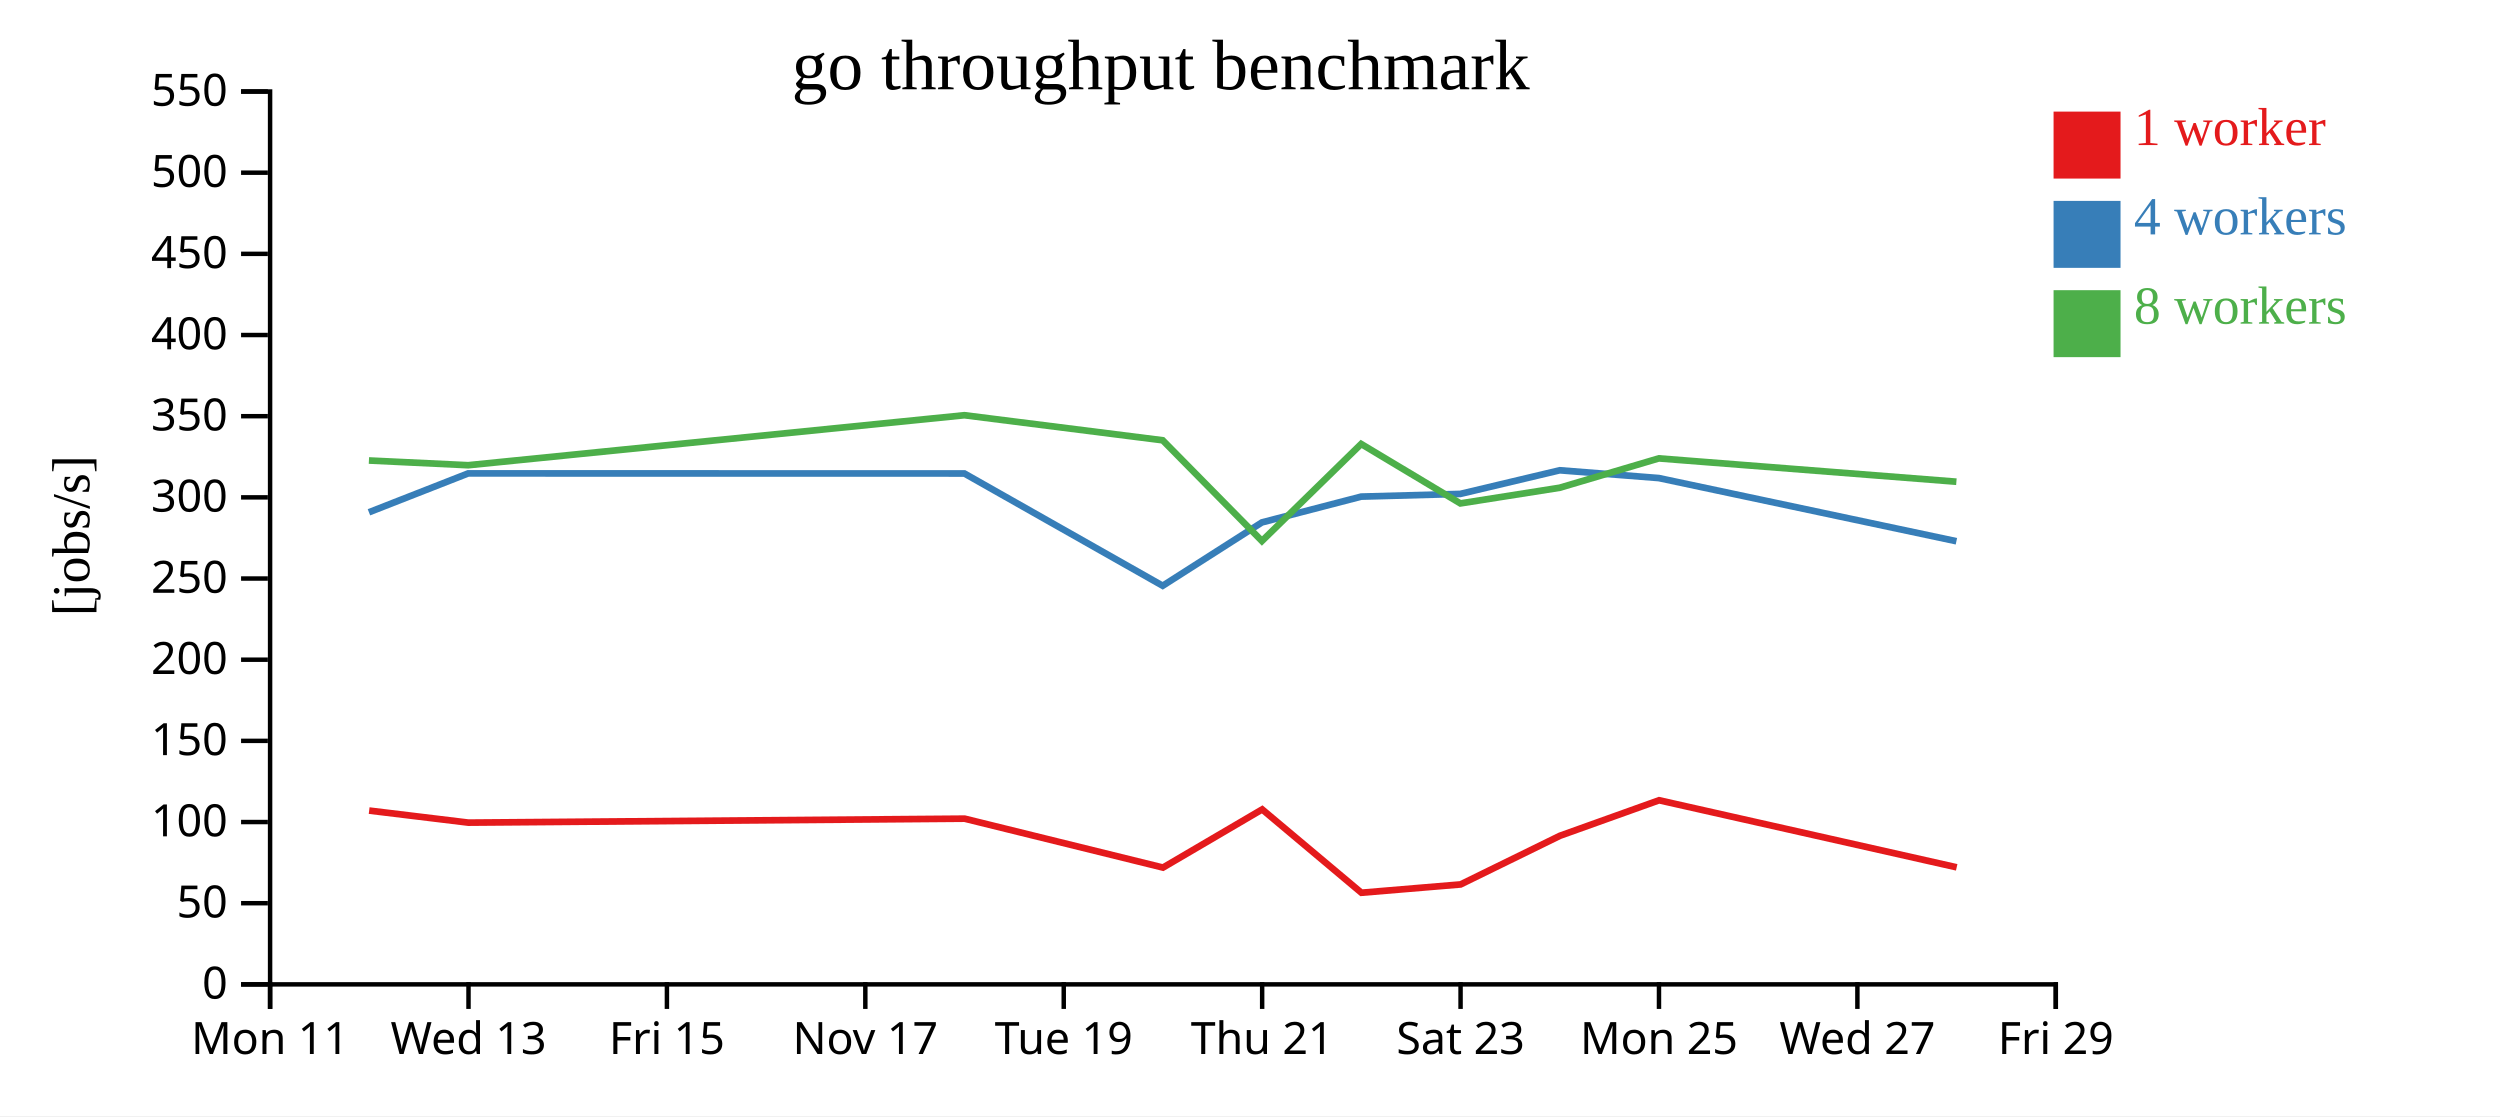
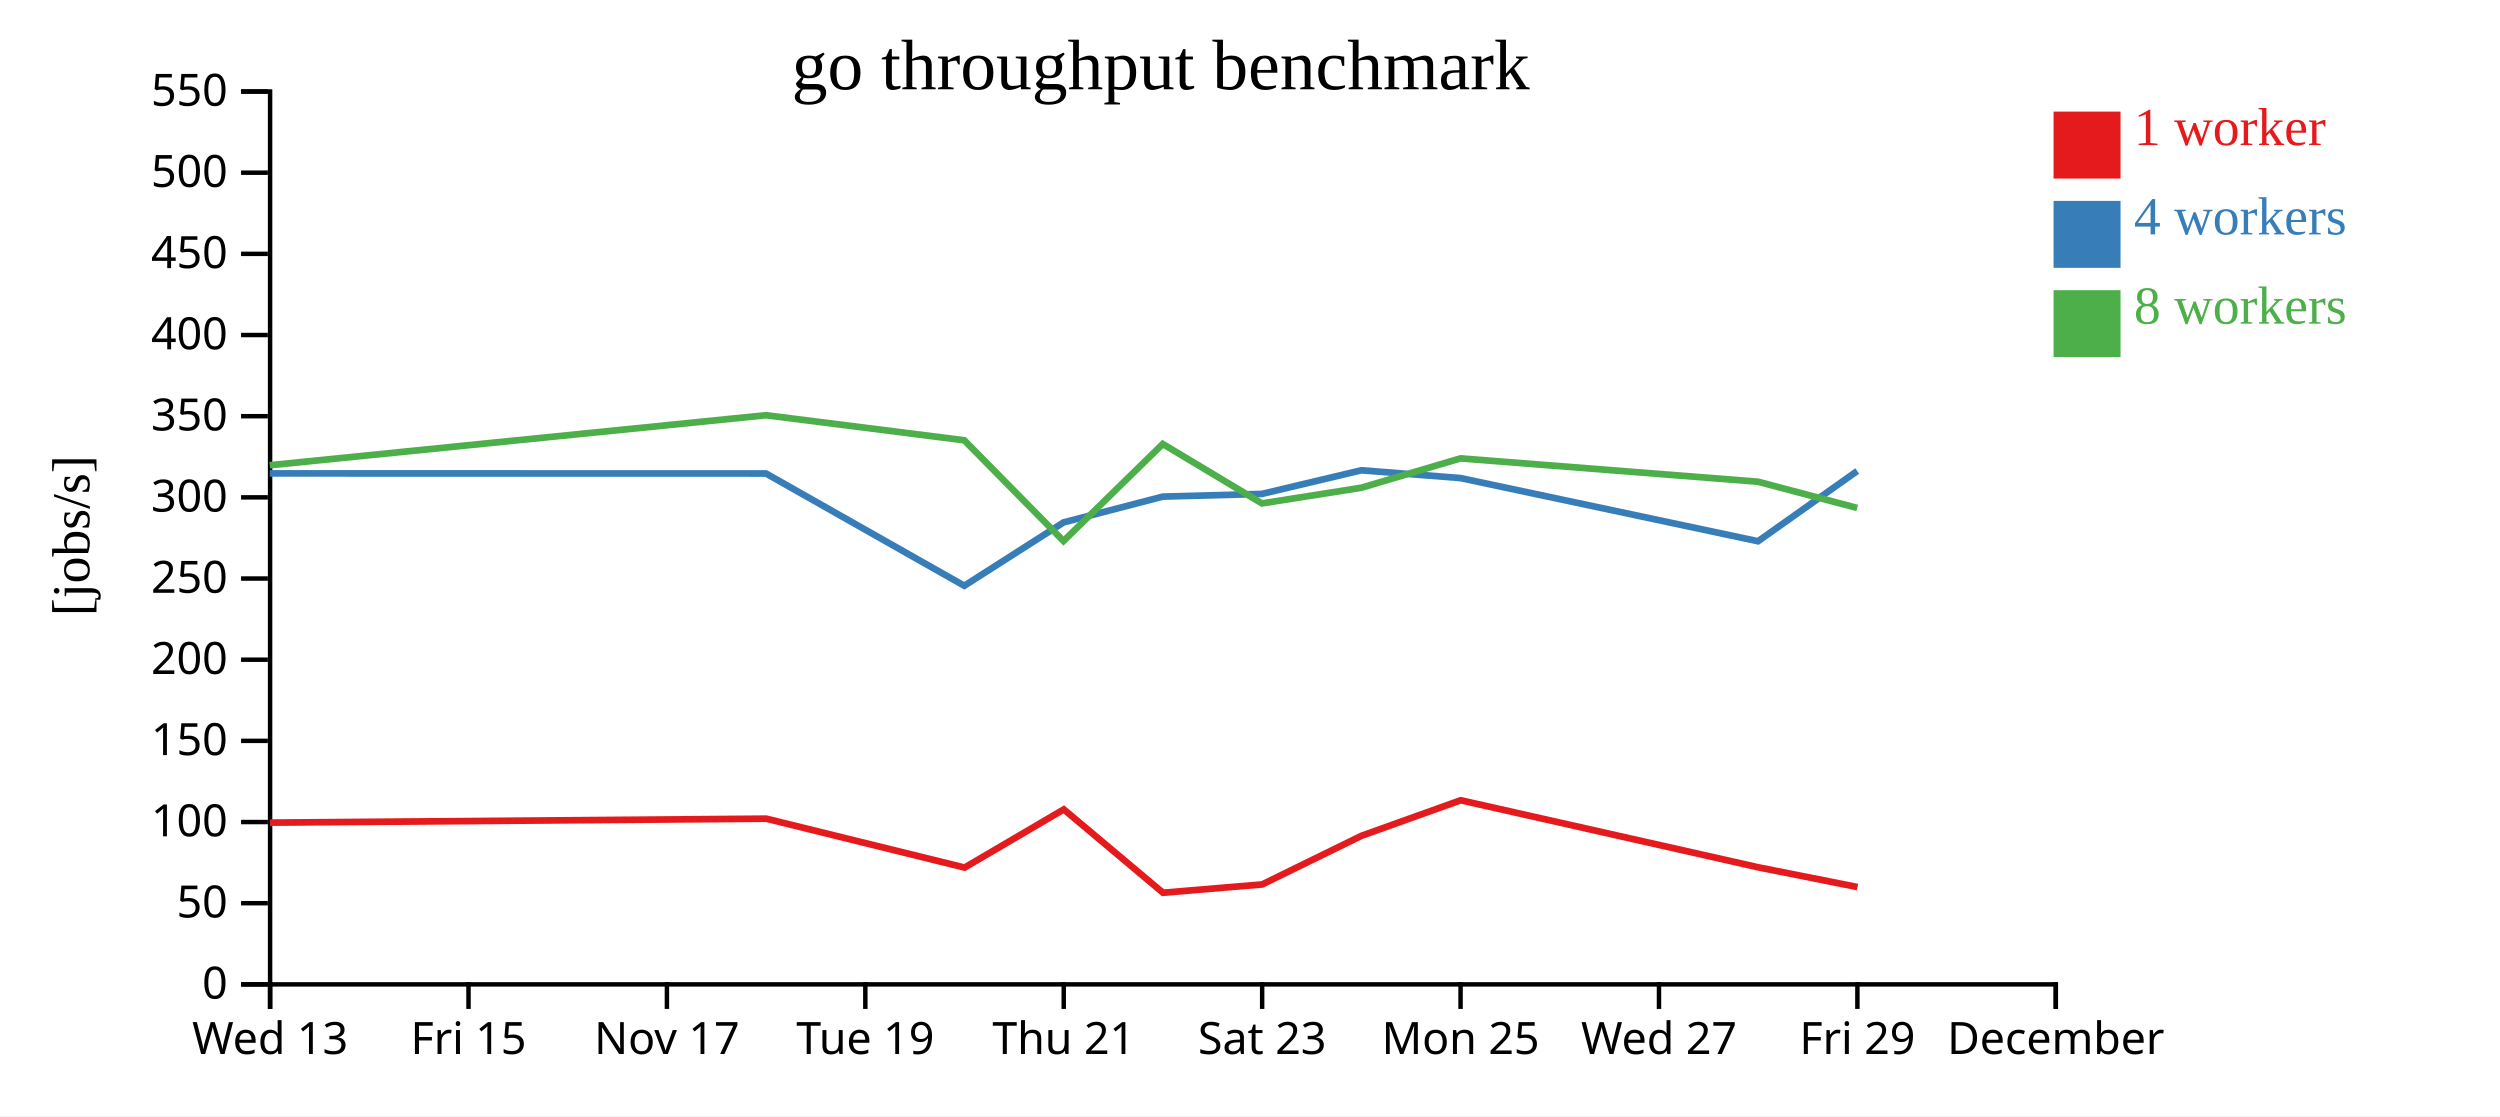
<svg xmlns="http://www.w3.org/2000/svg" width="560" height="250">
  <rect width="100%" height="100%" fill="white" />
  <g transform="translate(60,20)">
    <g transform="translate(0,200)" fill="none" font-size="10" font-family="sans-serif" text-anchor="middle">
      <path class="domain" stroke="currentColor" d="M0.5,6V0.5H400.5V6" />
      <g class="tick" opacity="1" transform="translate(0.5,0)">
        <line stroke="currentColor" y2="6" />
-         <text fill="currentColor" y="9" dy="0.71em">Mon 11</text>
+         <text fill="currentColor" y="9" dy="0.71em">Wed 13</text>
      </g>
      <g class="tick" opacity="1" transform="translate(44.94444,0)">
        <line stroke="currentColor" y2="6" />
-         <text fill="currentColor" y="9" dy="0.71em">Wed 13</text>
+         <text fill="currentColor" y="9" dy="0.71em">Fri 15</text>
      </g>
      <g class="tick" opacity="1" transform="translate(89.38889,0)">
        <line stroke="currentColor" y2="6" />
-         <text fill="currentColor" y="9" dy="0.71em">Fri 15</text>
+         <text fill="currentColor" y="9" dy="0.71em">Nov 17</text>
      </g>
      <g class="tick" opacity="1" transform="translate(133.8333,0)">
        <line stroke="currentColor" y2="6" />
-         <text fill="currentColor" y="9" dy="0.71em">Nov 17</text>
+         <text fill="currentColor" y="9" dy="0.71em">Tue 19</text>
      </g>
      <g class="tick" opacity="1" transform="translate(178.2778,0)">
        <line stroke="currentColor" y2="6" />
-         <text fill="currentColor" y="9" dy="0.71em">Tue 19</text>
+         <text fill="currentColor" y="9" dy="0.71em">Thu 21</text>
      </g>
      <g class="tick" opacity="1" transform="translate(222.7222,0)">
        <line stroke="currentColor" y2="6" />
-         <text fill="currentColor" y="9" dy="0.71em">Thu 21</text>
+         <text fill="currentColor" y="9" dy="0.71em">Sat 23</text>
      </g>
      <g class="tick" opacity="1" transform="translate(267.1667,0)">
        <line stroke="currentColor" y2="6" />
-         <text fill="currentColor" y="9" dy="0.71em">Sat 23</text>
+         <text fill="currentColor" y="9" dy="0.71em">Mon 25</text>
      </g>
      <g class="tick" opacity="1" transform="translate(311.6111,0)">
        <line stroke="currentColor" y2="6" />
-         <text fill="currentColor" y="9" dy="0.71em">Mon 25</text>
+         <text fill="currentColor" y="9" dy="0.71em">Wed 27</text>
      </g>
      <g class="tick" opacity="1" transform="translate(356.0556,0)">
        <line stroke="currentColor" y2="6" />
-         <text fill="currentColor" y="9" dy="0.71em">Wed 27</text>
+         <text fill="currentColor" y="9" dy="0.71em">Fri 29</text>
      </g>
      <g class="tick" opacity="1" transform="translate(400.5,0)">
        <line stroke="currentColor" y2="6" />
-         <text fill="currentColor" y="9" dy="0.71em">Fri 29</text>
+         <text fill="currentColor" y="9" dy="0.71em">December</text>
      </g>
    </g>
    <g fill="none" font-size="10" font-family="sans-serif" text-anchor="end">
      <path class="domain" stroke="currentColor" d="M-6,200.5H0.5V0.5H-6" />
      <g class="tick" opacity="1" transform="translate(0,200.5)">
        <line stroke="currentColor" x2="-6" />
        <text fill="currentColor" x="-9" dy="0.32em">0</text>
      </g>
      <g class="tick" opacity="1" transform="translate(0,182.3182)">
        <line stroke="currentColor" x2="-6" />
        <text fill="currentColor" x="-9" dy="0.32em">50</text>
      </g>
      <g class="tick" opacity="1" transform="translate(0,164.1364)">
        <line stroke="currentColor" x2="-6" />
        <text fill="currentColor" x="-9" dy="0.32em">100</text>
      </g>
      <g class="tick" opacity="1" transform="translate(0,145.9545)">
        <line stroke="currentColor" x2="-6" />
        <text fill="currentColor" x="-9" dy="0.32em">150</text>
      </g>
      <g class="tick" opacity="1" transform="translate(0,127.7727)">
        <line stroke="currentColor" x2="-6" />
        <text fill="currentColor" x="-9" dy="0.32em">200</text>
      </g>
      <g class="tick" opacity="1" transform="translate(0,109.5909)">
        <line stroke="currentColor" x2="-6" />
        <text fill="currentColor" x="-9" dy="0.32em">250</text>
      </g>
      <g class="tick" opacity="1" transform="translate(0,91.40909)">
        <line stroke="currentColor" x2="-6" />
        <text fill="currentColor" x="-9" dy="0.32em">300</text>
      </g>
      <g class="tick" opacity="1" transform="translate(0,73.22727)">
        <line stroke="currentColor" x2="-6" />
        <text fill="currentColor" x="-9" dy="0.32em">350</text>
      </g>
      <g class="tick" opacity="1" transform="translate(0,55.04545)">
        <line stroke="currentColor" x2="-6" />
        <text fill="currentColor" x="-9" dy="0.32em">400</text>
      </g>
      <g class="tick" opacity="1" transform="translate(0,36.86364)">
        <line stroke="currentColor" x2="-6" />
        <text fill="currentColor" x="-9" dy="0.32em">450</text>
      </g>
      <g class="tick" opacity="1" transform="translate(0,18.68182)">
        <line stroke="currentColor" x2="-6" />
        <text fill="currentColor" x="-9" dy="0.32em">500</text>
      </g>
      <g class="tick" opacity="1" transform="translate(0,0.5)">
        <line stroke="currentColor" x2="-6" />
        <text fill="currentColor" x="-9" dy="0.32em">550</text>
      </g>
    </g>
    <text text-anchor="middle" style="font-size: 12px" transform="rotate(-90)" y="-40" x="-100">[jobs/s]</text>
    <text text-anchor="middle" style="font-size: 16px" y="0" x="200">go throughput benchmark</text>
-     <path class="line" fill="none" stroke="#e41a1c" stroke-width="1.5" d="M22.689,161.571L44.922,164.271L156.073,163.382L200.507,174.337L222.729,161.307L244.955,179.972L267.175,178.111L289.429,167.212L311.633,159.259L378.299,174.282" />
-     <path class="line" fill="none" stroke="#377eb8" stroke-width="1.5" d="M22.642,94.751L44.868,86.043L156.023,86.061L200.445,111.211L222.674,97.016L244.905,91.241L267.106,90.636L289.386,85.342L311.576,87.087L378.235,101.239" />
-     <path class="line" fill="none" stroke="#4daf4a" stroke-width="1.5" d="M22.637,83.15L44.864,84.211L156.019,73.01L200.443,78.626L222.673,101.186L244.903,79.451L267.122,92.764L289.37,89.253L311.573,82.679L378.233,87.905" />
+     <path class="line" fill="none" stroke="#e41a1c" stroke-width="1.5" d="M0.478,164.271L111.629,163.382L156.063,174.337L178.284,161.307L200.511,179.972L222.731,178.111L244.984,167.212L267.188,159.259L333.855,174.282L356.081,178.704" />
+     <path class="line" fill="none" stroke="#377eb8" stroke-width="1.5" d="M0.424,86.043L111.578,86.061L156.001,111.211L178.23,97.016L200.461,91.241L222.662,90.636L244.942,85.342L267.131,87.087L333.79,101.239L356.019,85.505" />
+     <path class="line" fill="none" stroke="#4daf4a" stroke-width="1.5" d="M0.419,84.211L111.574,73.01L155.998,78.626L178.228,101.186L200.458,79.451L222.677,92.764L244.926,89.253L267.128,82.679L333.788,87.905L356.013,93.782" />
    <rect class="dot" x="400" y="5" width="15" height="15" style="fill: #e41a1c;" />
    <rect class="dot" x="400" y="25" width="15" height="15" style="fill: #377eb8;" />
    <rect class="dot" x="400" y="45" width="15" height="15" style="fill: #4daf4a;" />
    <text class="label" x="418" y="12.5" style="fill: #e41a1c; alignment-baseline: middle;" text-anchor="left">1 worker</text>
    <text class="label" x="418" y="32.5" style="fill: #377eb8; alignment-baseline: middle;" text-anchor="left">4 workers</text>
    <text class="label" x="418" y="52.5" style="fill: #4daf4a; alignment-baseline: middle;" text-anchor="left">8 workers</text>
  </g>
</svg>
